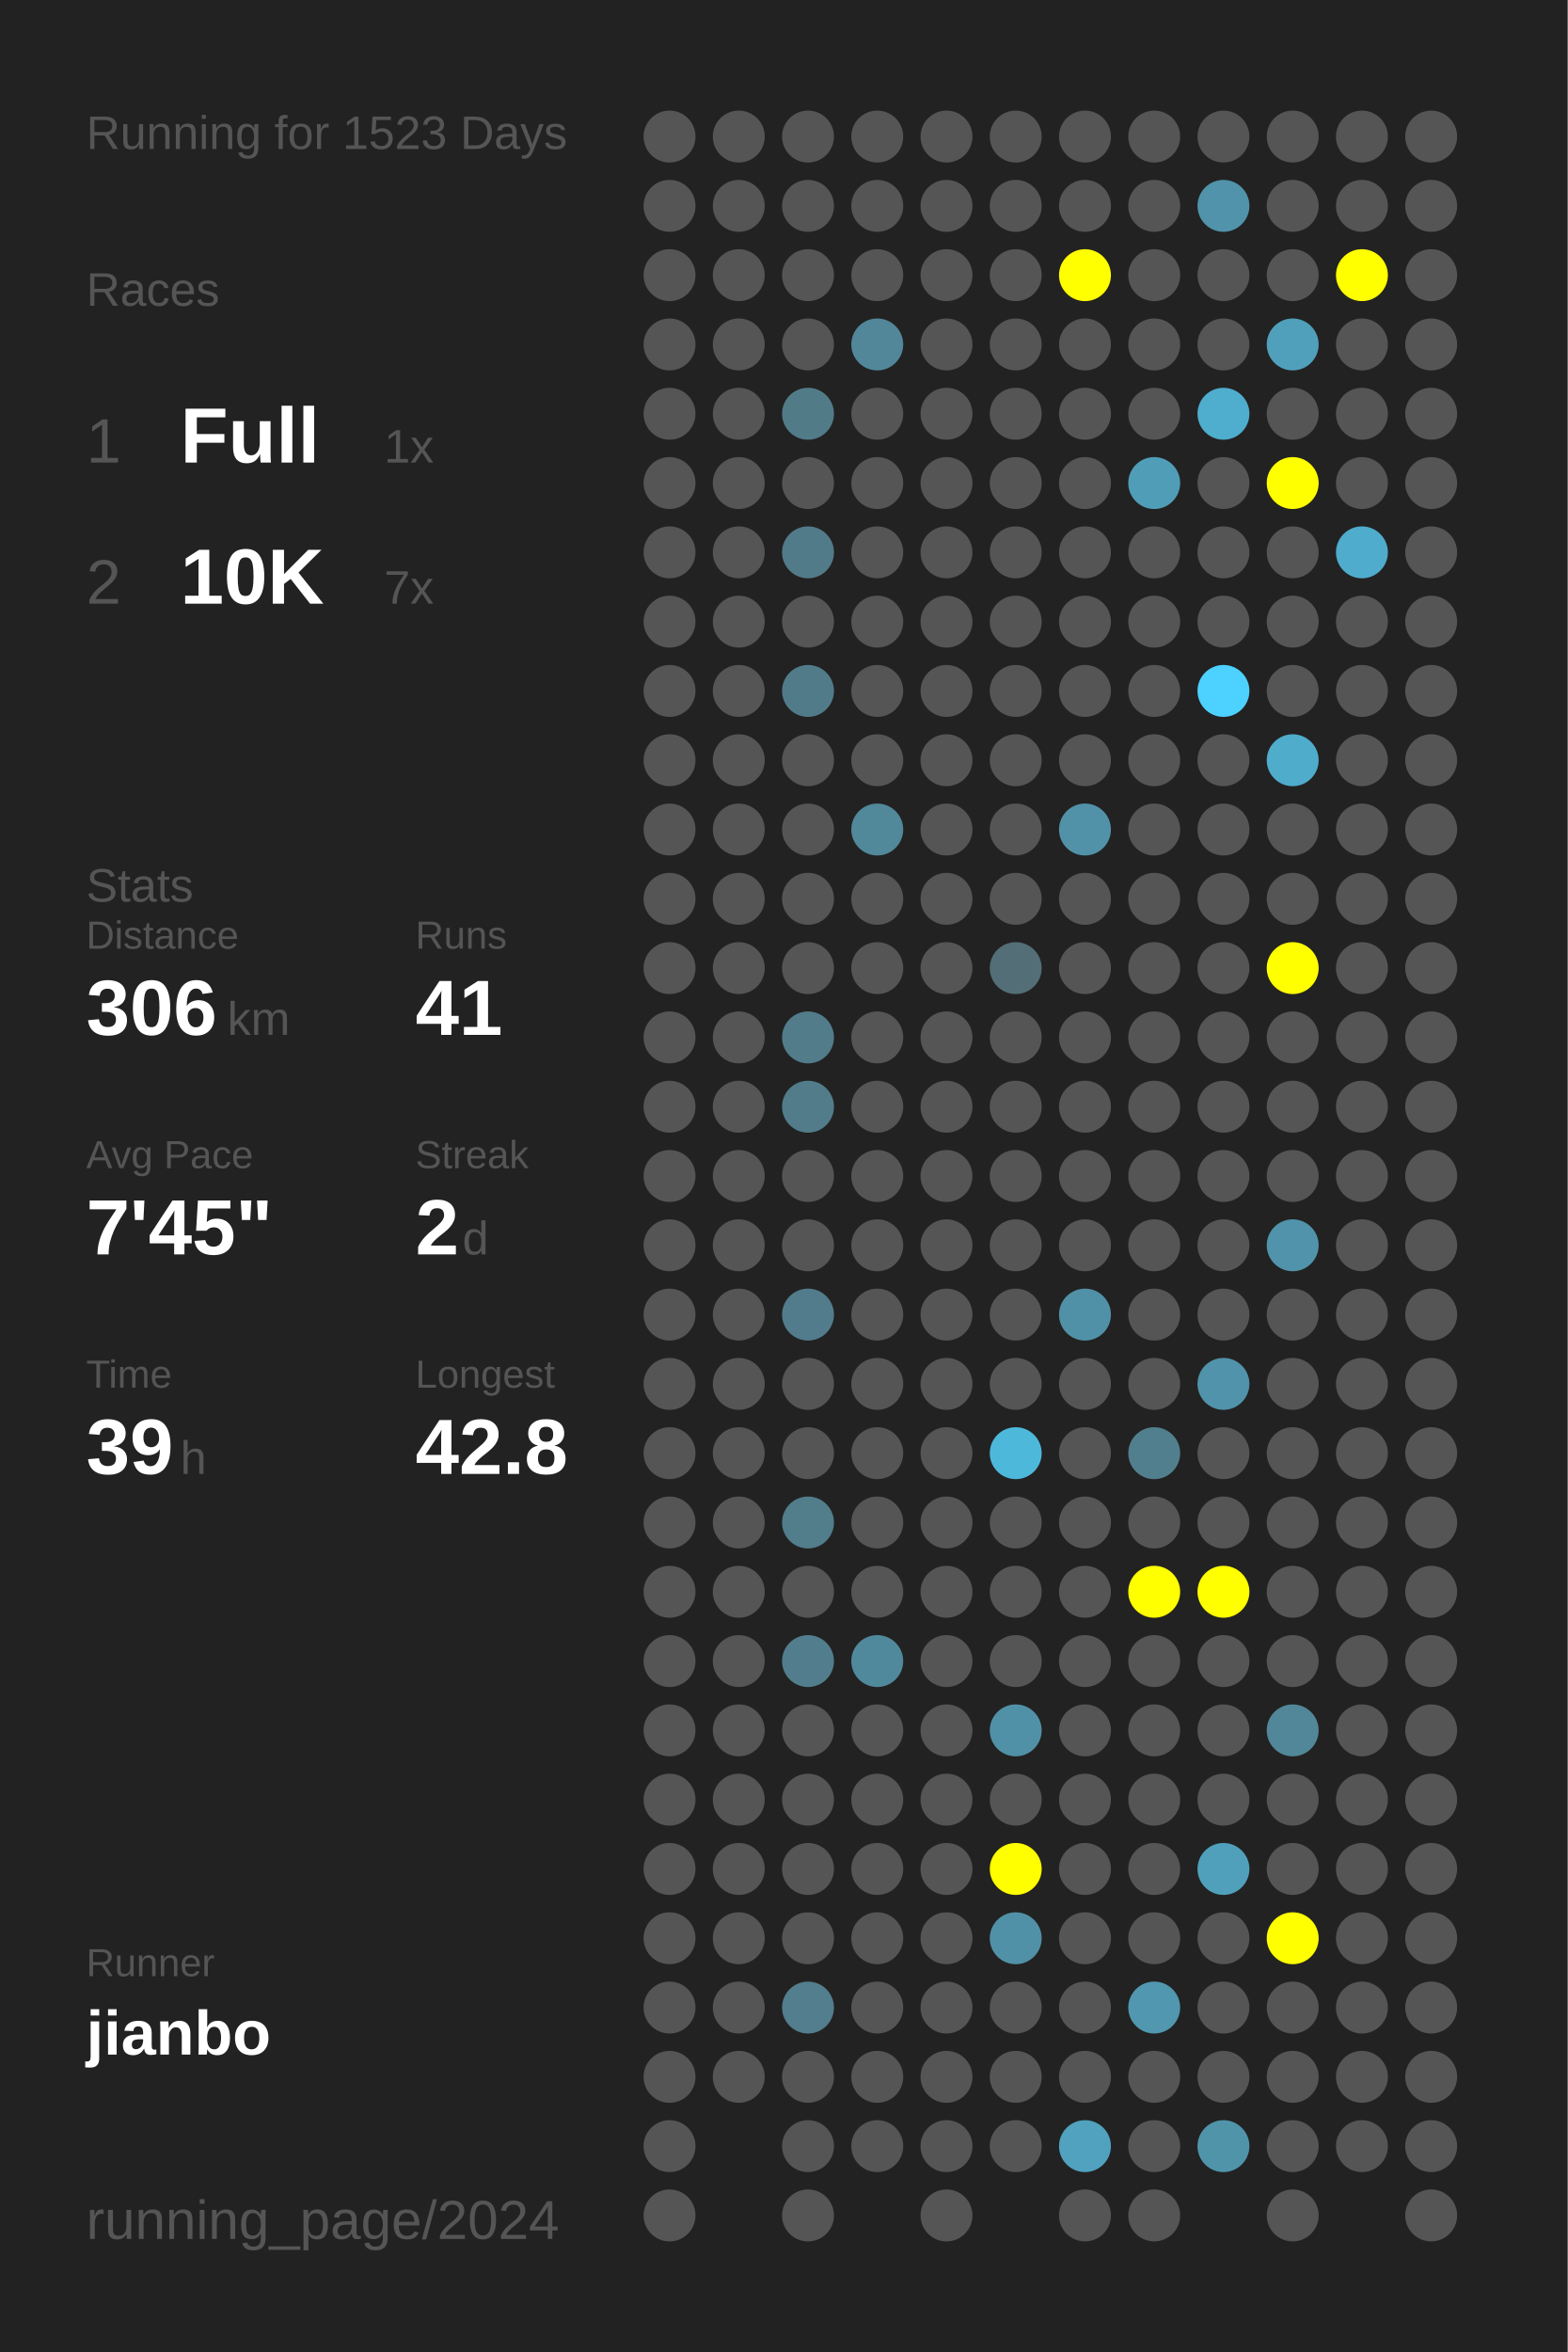
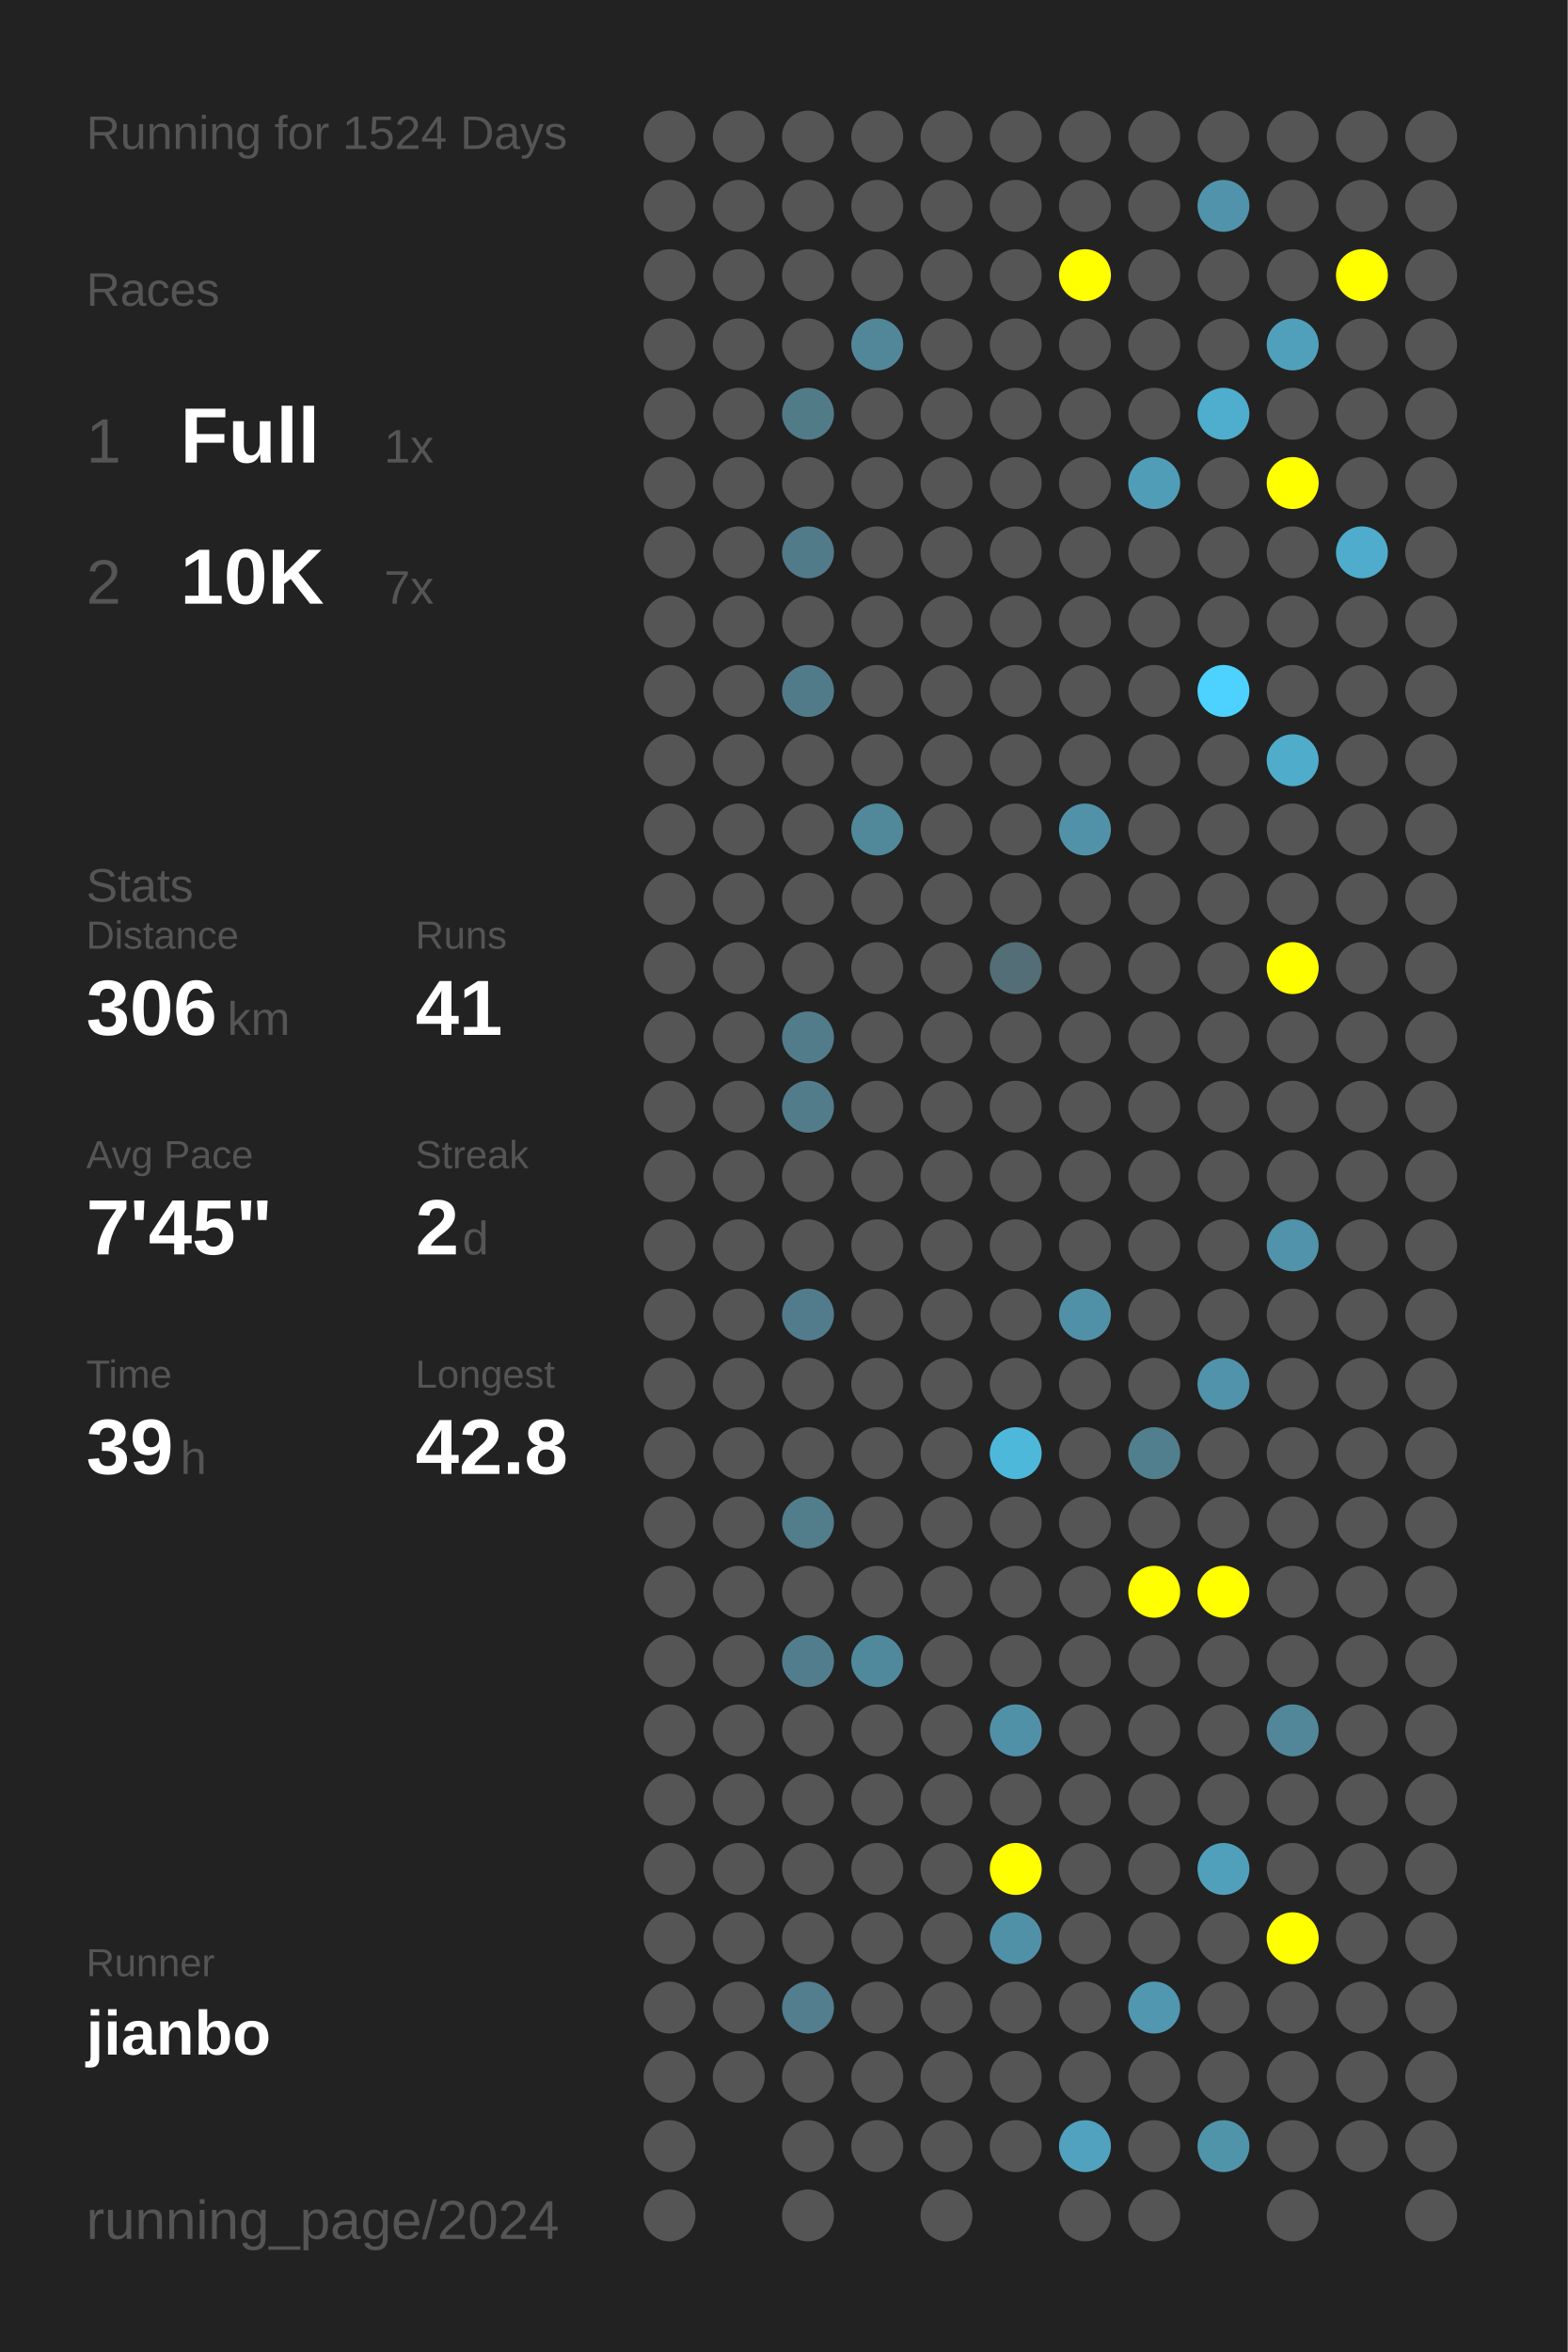
<svg xmlns="http://www.w3.org/2000/svg" baseProfile="full" height="300mm" version="1.1" viewBox="0,0,200,300" width="200mm">
  <defs />
  <rect fill="#222222" height="300" width="200" x="0" y="0" />
-   <text fill="#555555" style="font-size:6px; font-family:Arial;" x="11" y="19">Running for 1523 Days</text>
+   <text fill="#555555" style="font-size:6px; font-family:Arial;" x="11" y="19">Running for 1524 Days</text>
  <text fill="#555555" style="font-size:6px; font-family:Arial;" x="11" y="39">Races</text>
  <text fill="#555555" style="font-size:8px; font-family:Arial;" x="11" y="59">1</text>
  <text fill="#FFFFFF" style="font-size:10px; font-family:Arial; font-weight:bold;" x="23" y="59">Full</text>
  <text fill="#555555" style="font-size:6px; font-family:Arial;" x="49" y="59">1x</text>
  <text fill="#555555" style="font-size:8px; font-family:Arial;" x="11" y="77">2</text>
  <text fill="#FFFFFF" style="font-size:10px; font-family:Arial; font-weight:bold;" x="23" y="77">10K</text>
  <text fill="#555555" style="font-size:6px; font-family:Arial;" x="49" y="77">7x</text>
  <text fill="#555555" style="font-size:6px; font-family:Arial;" x="11" y="115">Stats</text>
  <text fill="#555555" style="font-size:5px; font-family:Arial;" x="11" y="121">Distance</text>
  <text fill="#FFFFFF" style="font-size:10px; font-family:Arial; font-weight:bold;" x="11" y="132">306</text>
  <text fill="#555555" style="font-size:6px; font-family:Arial;" x="29" y="132">km</text>
  <text fill="#555555" style="font-size:5px; font-family:Arial;" x="53" y="121">Runs</text>
  <text fill="#FFFFFF" style="font-size:10px; font-family:Arial; font-weight:bold;" x="53" y="132">41</text>
  <text fill="#555555" style="font-size:5px; font-family:Arial;" x="11" y="149">Avg Pace</text>
  <text fill="#FFFFFF" style="font-size:10px; font-family:Arial; font-weight:bold;" x="11" y="160">7'45"</text>
  <text fill="#555555" style="font-size:5px; font-family:Arial;" x="53" y="149">Streak</text>
  <text fill="#FFFFFF" style="font-size:10px; font-family:Arial; font-weight:bold;" x="53" y="160">2</text>
  <text fill="#555555" style="font-size:6px; font-family:Arial;" x="59" y="160">d</text>
  <text fill="#555555" style="font-size:5px; font-family:Arial;" x="11" y="177">Time</text>
  <text fill="#FFFFFF" style="font-size:10px; font-family:Arial; font-weight:bold;" x="11" y="188">39</text>
  <text fill="#555555" style="font-size:6px; font-family:Arial;" x="23" y="188">h</text>
  <text fill="#555555" style="font-size:5px; font-family:Arial;" x="53" y="177">Longest</text>
  <text fill="#FFFFFF" style="font-size:10px; font-family:Arial; font-weight:bold;" x="53" y="188">42.8</text>
  <text fill="#555555" style="font-size:5px; font-family:Arial;" x="11" y="252.065">Runner</text>
  <text fill="#FFFFFF" style="font-size:8px; font-family:Arial; font-weight:bold;" x="11" y="262.065">jianbo</text>
  <text fill="#555555" style="font-size:7px; font-family:Arial;" x="11" y="285.581">running_page/2024</text>
  <circle cx="85.417" cy="17.419" fill="#555555" r="3.312" />
  <circle cx="85.417" cy="26.258" fill="#555555" r="3.312" />
  <circle cx="85.417" cy="35.097" fill="#555555" r="3.312" />
  <circle cx="85.417" cy="43.935" fill="#555555" r="3.312" />
  <circle cx="85.417" cy="52.774" fill="#555555" r="3.312" />
  <circle cx="85.417" cy="61.613" fill="#555555" r="3.312" />
  <circle cx="85.417" cy="70.452" fill="#555555" r="3.312" />
  <circle cx="85.417" cy="79.29" fill="#555555" r="3.312" />
  <circle cx="85.417" cy="88.129" fill="#555555" r="3.312" />
  <circle cx="85.417" cy="96.968" fill="#555555" r="3.312" />
  <circle cx="85.417" cy="105.806" fill="#555555" r="3.312" />
  <circle cx="85.417" cy="114.645" fill="#555555" r="3.312" />
  <circle cx="85.417" cy="123.484" fill="#555555" r="3.312" />
  <circle cx="85.417" cy="132.323" fill="#555555" r="3.312" />
  <circle cx="85.417" cy="141.161" fill="#555555" r="3.312" />
  <circle cx="85.417" cy="150" fill="#555555" r="3.312" />
  <circle cx="85.417" cy="158.839" fill="#555555" r="3.312" />
  <circle cx="85.417" cy="167.677" fill="#555555" r="3.312" />
  <circle cx="85.417" cy="176.516" fill="#555555" r="3.312" />
  <circle cx="85.417" cy="185.355" fill="#555555" r="3.312" />
  <circle cx="85.417" cy="194.194" fill="#555555" r="3.312" />
  <circle cx="85.417" cy="203.032" fill="#555555" r="3.312" />
  <circle cx="85.417" cy="211.871" fill="#555555" r="3.312" />
  <circle cx="85.417" cy="220.71" fill="#555555" r="3.312" />
  <circle cx="85.417" cy="229.548" fill="#555555" r="3.312" />
  <circle cx="85.417" cy="238.387" fill="#555555" r="3.312" />
  <circle cx="85.417" cy="247.226" fill="#555555" r="3.312" />
  <circle cx="85.417" cy="256.065" fill="#555555" r="3.312" />
  <circle cx="85.417" cy="264.903" fill="#555555" r="3.312" />
  <circle cx="85.417" cy="273.742" fill="#555555" r="3.312" />
  <circle cx="85.417" cy="282.581" fill="#555555" r="3.312" />
  <circle cx="94.25" cy="17.419" fill="#555555" r="3.312" />
  <circle cx="94.25" cy="26.258" fill="#555555" r="3.312" />
  <circle cx="94.25" cy="35.097" fill="#555555" r="3.312" />
  <circle cx="94.25" cy="43.935" fill="#555555" r="3.312" />
  <circle cx="94.25" cy="52.774" fill="#555555" r="3.312" />
  <circle cx="94.25" cy="61.613" fill="#555555" r="3.312" />
  <circle cx="94.25" cy="70.452" fill="#555555" r="3.312" />
  <circle cx="94.25" cy="79.29" fill="#555555" r="3.312" />
  <circle cx="94.25" cy="88.129" fill="#555555" r="3.312" />
  <circle cx="94.25" cy="96.968" fill="#555555" r="3.312" />
  <circle cx="94.25" cy="105.806" fill="#555555" r="3.312" />
  <circle cx="94.25" cy="114.645" fill="#555555" r="3.312" />
  <circle cx="94.25" cy="123.484" fill="#555555" r="3.312" />
  <circle cx="94.25" cy="132.323" fill="#555555" r="3.312" />
  <circle cx="94.25" cy="141.161" fill="#555555" r="3.312" />
  <circle cx="94.25" cy="150" fill="#555555" r="3.312" />
  <circle cx="94.25" cy="158.839" fill="#555555" r="3.312" />
  <circle cx="94.25" cy="167.677" fill="#555555" r="3.312" />
  <circle cx="94.25" cy="176.516" fill="#555555" r="3.312" />
  <circle cx="94.25" cy="185.355" fill="#555555" r="3.312" />
  <circle cx="94.25" cy="194.194" fill="#555555" r="3.312" />
  <circle cx="94.25" cy="203.032" fill="#555555" r="3.312" />
  <circle cx="94.25" cy="211.871" fill="#555555" r="3.312" />
  <circle cx="94.25" cy="220.71" fill="#555555" r="3.312" />
  <circle cx="94.25" cy="229.548" fill="#555555" r="3.312" />
  <circle cx="94.25" cy="238.387" fill="#555555" r="3.312" />
  <circle cx="94.25" cy="247.226" fill="#555555" r="3.312" />
  <circle cx="94.25" cy="256.065" fill="#555555" r="3.312" />
  <circle cx="94.25" cy="264.903" fill="#555555" r="3.312" />
  <circle cx="103.083" cy="17.419" fill="#555555" r="3.312" />
  <circle cx="103.083" cy="26.258" fill="#555555" r="3.312" />
  <circle cx="103.083" cy="35.097" fill="#555555" r="3.312" />
  <circle cx="103.083" cy="43.935" fill="#555555" r="3.312" />
  <circle cx="103.083" cy="52.774" fill="#527b88" r="3.312" />
  <circle cx="103.083" cy="61.613" fill="#555555" r="3.312" />
  <circle cx="103.083" cy="70.452" fill="#527b89" r="3.312" />
  <circle cx="103.083" cy="79.29" fill="#555555" r="3.312" />
  <circle cx="103.083" cy="88.129" fill="#527b89" r="3.312" />
  <circle cx="103.083" cy="96.968" fill="#555555" r="3.312" />
  <circle cx="103.083" cy="105.806" fill="#555555" r="3.312" />
  <circle cx="103.083" cy="114.645" fill="#555555" r="3.312" />
  <circle cx="103.083" cy="123.484" fill="#555555" r="3.312" />
  <circle cx="103.083" cy="132.323" fill="#527c8a" r="3.312" />
  <circle cx="103.083" cy="141.161" fill="#527c8a" r="3.312" />
  <circle cx="103.083" cy="150" fill="#555555" r="3.312" />
  <circle cx="103.083" cy="158.839" fill="#555555" r="3.312" />
  <circle cx="103.083" cy="167.677" fill="#527c8b" r="3.312" />
  <circle cx="103.083" cy="176.516" fill="#555555" r="3.312" />
  <circle cx="103.083" cy="185.355" fill="#555555" r="3.312" />
  <circle cx="103.083" cy="194.194" fill="#527d8b" r="3.312" />
  <circle cx="103.083" cy="203.032" fill="#555555" r="3.312" />
  <circle cx="103.083" cy="211.871" fill="#527d8c" r="3.312" />
  <circle cx="103.083" cy="220.71" fill="#555555" r="3.312" />
  <circle cx="103.083" cy="229.548" fill="#555555" r="3.312" />
  <circle cx="103.083" cy="238.387" fill="#555555" r="3.312" />
  <circle cx="103.083" cy="247.226" fill="#555555" r="3.312" />
  <circle cx="103.083" cy="256.065" fill="#527e8d" r="3.312" />
  <circle cx="103.083" cy="264.903" fill="#555555" r="3.312" />
  <circle cx="103.083" cy="273.742" fill="#555555" r="3.312" />
  <circle cx="103.083" cy="282.581" fill="#555555" r="3.312" />
  <circle cx="111.917" cy="17.419" fill="#555555" r="3.312" />
  <circle cx="111.917" cy="26.258" fill="#555555" r="3.312" />
  <circle cx="111.917" cy="35.097" fill="#555555" r="3.312" />
  <circle cx="111.917" cy="43.935" fill="#518799" r="3.312" />
  <circle cx="111.917" cy="52.774" fill="#555555" r="3.312" />
  <circle cx="111.917" cy="61.613" fill="#555555" r="3.312" />
  <circle cx="111.917" cy="70.452" fill="#555555" r="3.312" />
  <circle cx="111.917" cy="79.29" fill="#555555" r="3.312" />
  <circle cx="111.917" cy="88.129" fill="#555555" r="3.312" />
  <circle cx="111.917" cy="96.968" fill="#555555" r="3.312" />
  <circle cx="111.917" cy="105.806" fill="#51889a" r="3.312" />
  <circle cx="111.917" cy="114.645" fill="#555555" r="3.312" />
  <circle cx="111.917" cy="123.484" fill="#555555" r="3.312" />
  <circle cx="111.917" cy="132.323" fill="#555555" r="3.312" />
  <circle cx="111.917" cy="141.161" fill="#555555" r="3.312" />
  <circle cx="111.917" cy="150" fill="#555555" r="3.312" />
  <circle cx="111.917" cy="158.839" fill="#555555" r="3.312" />
  <circle cx="111.917" cy="167.677" fill="#555555" r="3.312" />
  <circle cx="111.917" cy="176.516" fill="#555555" r="3.312" />
  <circle cx="111.917" cy="185.355" fill="#555555" r="3.312" />
  <circle cx="111.917" cy="194.194" fill="#555555" r="3.312" />
  <circle cx="111.917" cy="203.032" fill="#555555" r="3.312" />
  <circle cx="111.917" cy="211.871" fill="#51899c" r="3.312" />
  <circle cx="111.917" cy="220.71" fill="#555555" r="3.312" />
  <circle cx="111.917" cy="229.548" fill="#555555" r="3.312" />
  <circle cx="111.917" cy="238.387" fill="#555555" r="3.312" />
  <circle cx="111.917" cy="247.226" fill="#555555" r="3.312" />
  <circle cx="111.917" cy="256.065" fill="#555555" r="3.312" />
  <circle cx="111.917" cy="264.903" fill="#555555" r="3.312" />
  <circle cx="111.917" cy="273.742" fill="#555555" r="3.312" />
  <circle cx="120.75" cy="17.419" fill="#555555" r="3.312" />
  <circle cx="120.75" cy="26.258" fill="#555555" r="3.312" />
  <circle cx="120.75" cy="35.097" fill="#555555" r="3.312" />
  <circle cx="120.75" cy="43.935" fill="#555555" r="3.312" />
  <circle cx="120.75" cy="52.774" fill="#555555" r="3.312" />
  <circle cx="120.75" cy="61.613" fill="#555555" r="3.312" />
  <circle cx="120.75" cy="70.452" fill="#555555" r="3.312" />
  <circle cx="120.75" cy="79.29" fill="#555555" r="3.312" />
  <circle cx="120.75" cy="88.129" fill="#555555" r="3.312" />
  <circle cx="120.75" cy="96.968" fill="#555555" r="3.312" />
  <circle cx="120.75" cy="105.806" fill="#555555" r="3.312" />
  <circle cx="120.75" cy="114.645" fill="#555555" r="3.312" />
  <circle cx="120.75" cy="123.484" fill="#555555" r="3.312" />
  <circle cx="120.75" cy="132.323" fill="#555555" r="3.312" />
  <circle cx="120.75" cy="141.161" fill="#555555" r="3.312" />
  <circle cx="120.75" cy="150" fill="#555555" r="3.312" />
  <circle cx="120.75" cy="158.839" fill="#555555" r="3.312" />
  <circle cx="120.75" cy="167.677" fill="#555555" r="3.312" />
  <circle cx="120.75" cy="176.516" fill="#555555" r="3.312" />
  <circle cx="120.75" cy="185.355" fill="#555555" r="3.312" />
  <circle cx="120.75" cy="194.194" fill="#555555" r="3.312" />
  <circle cx="120.75" cy="203.032" fill="#555555" r="3.312" />
  <circle cx="120.75" cy="211.871" fill="#555555" r="3.312" />
  <circle cx="120.75" cy="220.71" fill="#555555" r="3.312" />
  <circle cx="120.75" cy="229.548" fill="#555555" r="3.312" />
  <circle cx="120.75" cy="238.387" fill="#555555" r="3.312" />
  <circle cx="120.75" cy="247.226" fill="#555555" r="3.312" />
  <circle cx="120.75" cy="256.065" fill="#555555" r="3.312" />
  <circle cx="120.75" cy="264.903" fill="#555555" r="3.312" />
  <circle cx="120.75" cy="273.742" fill="#555555" r="3.312" />
  <circle cx="120.75" cy="282.581" fill="#555555" r="3.312" />
  <circle cx="129.583" cy="17.419" fill="#555555" r="3.312" />
  <circle cx="129.583" cy="26.258" fill="#555555" r="3.312" />
  <circle cx="129.583" cy="35.097" fill="#555555" r="3.312" />
  <circle cx="129.583" cy="43.935" fill="#555555" r="3.312" />
  <circle cx="129.583" cy="52.774" fill="#555555" r="3.312" />
  <circle cx="129.583" cy="61.613" fill="#555555" r="3.312" />
  <circle cx="129.583" cy="70.452" fill="#555555" r="3.312" />
  <circle cx="129.583" cy="79.29" fill="#555555" r="3.312" />
  <circle cx="129.583" cy="88.129" fill="#555555" r="3.312" />
  <circle cx="129.583" cy="96.968" fill="#555555" r="3.312" />
  <circle cx="129.583" cy="105.806" fill="#555555" r="3.312" />
  <circle cx="129.583" cy="114.645" fill="#555555" r="3.312" />
  <circle cx="129.583" cy="123.484" fill="#536e77" r="3.312" />
  <circle cx="129.583" cy="132.323" fill="#555555" r="3.312" />
  <circle cx="129.583" cy="141.161" fill="#555555" r="3.312" />
  <circle cx="129.583" cy="150" fill="#555555" r="3.312" />
  <circle cx="129.583" cy="158.839" fill="#555555" r="3.312" />
  <circle cx="129.583" cy="167.677" fill="#555555" r="3.312" />
  <circle cx="129.583" cy="176.516" fill="#555555" r="3.312" />
  <circle cx="129.583" cy="185.355" fill="#4eb8db" r="3.312" />
  <circle cx="129.583" cy="194.194" fill="#555555" r="3.312" />
  <circle cx="129.583" cy="203.032" fill="#555555" r="3.312" />
  <circle cx="129.583" cy="211.871" fill="#555555" r="3.312" />
  <circle cx="129.583" cy="220.71" fill="#5191a7" r="3.312" />
  <circle cx="129.583" cy="229.548" fill="#555555" r="3.312" />
  <circle cx="129.583" cy="238.387" fill="#FFFF00" r="3.312" />
  <circle cx="129.583" cy="247.226" fill="#5191a7" r="3.312" />
  <circle cx="129.583" cy="256.065" fill="#555555" r="3.312" />
  <circle cx="129.583" cy="264.903" fill="#555555" r="3.312" />
  <circle cx="129.583" cy="273.742" fill="#555555" r="3.312" />
  <circle cx="138.417" cy="17.419" fill="#555555" r="3.312" />
  <circle cx="138.417" cy="26.258" fill="#555555" r="3.312" />
  <circle cx="138.417" cy="35.097" fill="#FFFF00" r="3.312" />
  <circle cx="138.417" cy="43.935" fill="#555555" r="3.312" />
  <circle cx="138.417" cy="52.774" fill="#555555" r="3.312" />
  <circle cx="138.417" cy="61.613" fill="#555555" r="3.312" />
  <circle cx="138.417" cy="70.452" fill="#555555" r="3.312" />
  <circle cx="138.417" cy="79.29" fill="#555555" r="3.312" />
  <circle cx="138.417" cy="88.129" fill="#555555" r="3.312" />
  <circle cx="138.417" cy="96.968" fill="#555555" r="3.312" />
  <circle cx="138.417" cy="105.806" fill="#5192a9" r="3.312" />
  <circle cx="138.417" cy="114.645" fill="#555555" r="3.312" />
  <circle cx="138.417" cy="123.484" fill="#555555" r="3.312" />
  <circle cx="138.417" cy="132.323" fill="#555555" r="3.312" />
  <circle cx="138.417" cy="141.161" fill="#555555" r="3.312" />
  <circle cx="138.417" cy="150" fill="#555555" r="3.312" />
  <circle cx="138.417" cy="158.839" fill="#555555" r="3.312" />
  <circle cx="138.417" cy="167.677" fill="#5191a7" r="3.312" />
  <circle cx="138.417" cy="176.516" fill="#555555" r="3.312" />
  <circle cx="138.417" cy="185.355" fill="#555555" r="3.312" />
  <circle cx="138.417" cy="194.194" fill="#555555" r="3.312" />
  <circle cx="138.417" cy="203.032" fill="#555555" r="3.312" />
  <circle cx="138.417" cy="211.871" fill="#555555" r="3.312" />
  <circle cx="138.417" cy="220.71" fill="#555555" r="3.312" />
  <circle cx="138.417" cy="229.548" fill="#555555" r="3.312" />
  <circle cx="138.417" cy="238.387" fill="#555555" r="3.312" />
  <circle cx="138.417" cy="247.226" fill="#555555" r="3.312" />
  <circle cx="138.417" cy="256.065" fill="#555555" r="3.312" />
  <circle cx="138.417" cy="264.903" fill="#555555" r="3.312" />
  <circle cx="138.417" cy="273.742" fill="#50a2be" r="3.312" />
  <circle cx="138.417" cy="282.581" fill="#555555" r="3.312" />
  <circle cx="147.25" cy="17.419" fill="#555555" r="3.312" />
  <circle cx="147.25" cy="26.258" fill="#555555" r="3.312" />
  <circle cx="147.25" cy="35.097" fill="#555555" r="3.312" />
  <circle cx="147.25" cy="43.935" fill="#555555" r="3.312" />
  <circle cx="147.25" cy="52.774" fill="#555555" r="3.312" />
  <circle cx="147.25" cy="61.613" fill="#509db7" r="3.312" />
  <circle cx="147.25" cy="70.452" fill="#555555" r="3.312" />
  <circle cx="147.25" cy="79.29" fill="#555555" r="3.312" />
  <circle cx="147.25" cy="88.129" fill="#555555" r="3.312" />
  <circle cx="147.25" cy="96.968" fill="#555555" r="3.312" />
  <circle cx="147.25" cy="105.806" fill="#555555" r="3.312" />
  <circle cx="147.25" cy="114.645" fill="#555555" r="3.312" />
  <circle cx="147.25" cy="123.484" fill="#555555" r="3.312" />
  <circle cx="147.25" cy="132.323" fill="#555555" r="3.312" />
  <circle cx="147.25" cy="141.161" fill="#555555" r="3.312" />
  <circle cx="147.25" cy="150" fill="#555555" r="3.312" />
  <circle cx="147.25" cy="158.839" fill="#555555" r="3.312" />
  <circle cx="147.25" cy="167.677" fill="#555555" r="3.312" />
  <circle cx="147.25" cy="176.516" fill="#555555" r="3.312" />
  <circle cx="147.25" cy="185.355" fill="#527f8e" r="3.312" />
  <circle cx="147.25" cy="194.194" fill="#555555" r="3.312" />
  <circle cx="147.25" cy="203.032" fill="#FFFF00" r="3.312" />
  <circle cx="147.25" cy="211.871" fill="#555555" r="3.312" />
  <circle cx="147.25" cy="220.71" fill="#555555" r="3.312" />
  <circle cx="147.25" cy="229.548" fill="#555555" r="3.312" />
  <circle cx="147.25" cy="238.387" fill="#555555" r="3.312" />
  <circle cx="147.25" cy="247.226" fill="#555555" r="3.312" />
  <circle cx="147.25" cy="256.065" fill="#5097af" r="3.312" />
  <circle cx="147.25" cy="264.903" fill="#555555" r="3.312" />
  <circle cx="147.25" cy="273.742" fill="#555555" r="3.312" />
  <circle cx="147.25" cy="282.581" fill="#555555" r="3.312" />
  <circle cx="156.083" cy="17.419" fill="#555555" r="3.312" />
  <circle cx="156.083" cy="26.258" fill="#5093aa" r="3.312" />
  <circle cx="156.083" cy="35.097" fill="#555555" r="3.312" />
  <circle cx="156.083" cy="43.935" fill="#555555" r="3.312" />
  <circle cx="156.083" cy="52.774" fill="#4fadcd" r="3.312" />
  <circle cx="156.083" cy="61.613" fill="#555555" r="3.312" />
  <circle cx="156.083" cy="70.452" fill="#555555" r="3.312" />
  <circle cx="156.083" cy="79.29" fill="#555555" r="3.312" />
  <circle cx="156.083" cy="88.129" fill="#4dd1fe" r="3.312" />
  <circle cx="156.083" cy="96.968" fill="#555555" r="3.312" />
  <circle cx="156.083" cy="105.806" fill="#555555" r="3.312" />
  <circle cx="156.083" cy="114.645" fill="#555555" r="3.312" />
  <circle cx="156.083" cy="123.484" fill="#555555" r="3.312" />
  <circle cx="156.083" cy="132.323" fill="#555555" r="3.312" />
  <circle cx="156.083" cy="141.161" fill="#555555" r="3.312" />
  <circle cx="156.083" cy="150" fill="#555555" r="3.312" />
  <circle cx="156.083" cy="158.839" fill="#555555" r="3.312" />
  <circle cx="156.083" cy="167.677" fill="#555555" r="3.312" />
  <circle cx="156.083" cy="176.516" fill="#5093aa" r="3.312" />
  <circle cx="156.083" cy="185.355" fill="#555555" r="3.312" />
  <circle cx="156.083" cy="194.194" fill="#555555" r="3.312" />
  <circle cx="156.083" cy="203.032" fill="#FFFF00" r="3.312" />
  <circle cx="156.083" cy="211.871" fill="#555555" r="3.312" />
  <circle cx="156.083" cy="220.71" fill="#555555" r="3.312" />
  <circle cx="156.083" cy="229.548" fill="#555555" r="3.312" />
  <circle cx="156.083" cy="238.387" fill="#50a0bb" r="3.312" />
  <circle cx="156.083" cy="247.226" fill="#555555" r="3.312" />
  <circle cx="156.083" cy="256.065" fill="#555555" r="3.312" />
  <circle cx="156.083" cy="264.903" fill="#555555" r="3.312" />
  <circle cx="156.083" cy="273.742" fill="#5094aa" r="3.312" />
  <circle cx="164.917" cy="17.419" fill="#555555" r="3.312" />
  <circle cx="164.917" cy="26.258" fill="#555555" r="3.312" />
  <circle cx="164.917" cy="35.097" fill="#555555" r="3.312" />
  <circle cx="164.917" cy="43.935" fill="#50a0bb" r="3.312" />
  <circle cx="164.917" cy="52.774" fill="#555555" r="3.312" />
  <circle cx="164.917" cy="61.613" fill="#FFFF00" r="3.312" />
  <circle cx="164.917" cy="70.452" fill="#555555" r="3.312" />
  <circle cx="164.917" cy="79.29" fill="#555555" r="3.312" />
  <circle cx="164.917" cy="88.129" fill="#555555" r="3.312" />
  <circle cx="164.917" cy="96.968" fill="#4faccb" r="3.312" />
  <circle cx="164.917" cy="105.806" fill="#555555" r="3.312" />
  <circle cx="164.917" cy="114.645" fill="#555555" r="3.312" />
  <circle cx="164.917" cy="123.484" fill="#FFFF00" r="3.312" />
  <circle cx="164.917" cy="132.323" fill="#555555" r="3.312" />
  <circle cx="164.917" cy="141.161" fill="#555555" r="3.312" />
  <circle cx="164.917" cy="150" fill="#555555" r="3.312" />
  <circle cx="164.917" cy="158.839" fill="#5093aa" r="3.312" />
  <circle cx="164.917" cy="167.677" fill="#555555" r="3.312" />
  <circle cx="164.917" cy="176.516" fill="#555555" r="3.312" />
  <circle cx="164.917" cy="185.355" fill="#555555" r="3.312" />
  <circle cx="164.917" cy="194.194" fill="#555555" r="3.312" />
  <circle cx="164.917" cy="203.032" fill="#555555" r="3.312" />
  <circle cx="164.917" cy="211.871" fill="#555555" r="3.312" />
  <circle cx="164.917" cy="220.71" fill="#518799" r="3.312" />
  <circle cx="164.917" cy="229.548" fill="#555555" r="3.312" />
  <circle cx="164.917" cy="238.387" fill="#555555" r="3.312" />
  <circle cx="164.917" cy="247.226" fill="#FFFF00" r="3.312" />
  <circle cx="164.917" cy="256.065" fill="#555555" r="3.312" />
  <circle cx="164.917" cy="264.903" fill="#555555" r="3.312" />
  <circle cx="164.917" cy="273.742" fill="#555555" r="3.312" />
  <circle cx="164.917" cy="282.581" fill="#555555" r="3.312" />
  <circle cx="173.75" cy="17.419" fill="#555555" r="3.312" />
  <circle cx="173.75" cy="26.258" fill="#555555" r="3.312" />
  <circle cx="173.75" cy="35.097" fill="#FFFF00" r="3.312" />
  <circle cx="173.75" cy="43.935" fill="#555555" r="3.312" />
  <circle cx="173.75" cy="52.774" fill="#555555" r="3.312" />
  <circle cx="173.75" cy="61.613" fill="#555555" r="3.312" />
  <circle cx="173.75" cy="70.452" fill="#4faccc" r="3.312" />
  <circle cx="173.75" cy="79.29" fill="#555555" r="3.312" />
  <circle cx="173.75" cy="88.129" fill="#555555" r="3.312" />
  <circle cx="173.75" cy="96.968" fill="#555555" r="3.312" />
  <circle cx="173.75" cy="105.806" fill="#555555" r="3.312" />
  <circle cx="173.75" cy="114.645" fill="#555555" r="3.312" />
  <circle cx="173.75" cy="123.484" fill="#555555" r="3.312" />
  <circle cx="173.75" cy="132.323" fill="#555555" r="3.312" />
  <circle cx="173.75" cy="141.161" fill="#555555" r="3.312" />
  <circle cx="173.75" cy="150" fill="#555555" r="3.312" />
  <circle cx="173.75" cy="158.839" fill="#555555" r="3.312" />
  <circle cx="173.75" cy="167.677" fill="#555555" r="3.312" />
  <circle cx="173.75" cy="176.516" fill="#555555" r="3.312" />
  <circle cx="173.75" cy="185.355" fill="#555555" r="3.312" />
  <circle cx="173.75" cy="194.194" fill="#555555" r="3.312" />
  <circle cx="173.75" cy="203.032" fill="#555555" r="3.312" />
  <circle cx="173.75" cy="211.871" fill="#555555" r="3.312" />
  <circle cx="173.75" cy="220.71" fill="#555555" r="3.312" />
  <circle cx="173.75" cy="229.548" fill="#555555" r="3.312" />
  <circle cx="173.75" cy="238.387" fill="#555555" r="3.312" />
  <circle cx="173.75" cy="247.226" fill="#555555" r="3.312" />
  <circle cx="173.75" cy="256.065" fill="#555555" r="3.312" />
  <circle cx="173.75" cy="264.903" fill="#555555" r="3.312" />
  <circle cx="173.75" cy="273.742" fill="#555555" r="3.312" />
  <circle cx="182.583" cy="17.419" fill="#555555" r="3.312" />
  <circle cx="182.583" cy="26.258" fill="#555555" r="3.312" />
  <circle cx="182.583" cy="35.097" fill="#555555" r="3.312" />
  <circle cx="182.583" cy="43.935" fill="#555555" r="3.312" />
  <circle cx="182.583" cy="52.774" fill="#555555" r="3.312" />
  <circle cx="182.583" cy="61.613" fill="#555555" r="3.312" />
  <circle cx="182.583" cy="70.452" fill="#555555" r="3.312" />
  <circle cx="182.583" cy="79.29" fill="#555555" r="3.312" />
  <circle cx="182.583" cy="88.129" fill="#555555" r="3.312" />
  <circle cx="182.583" cy="96.968" fill="#555555" r="3.312" />
  <circle cx="182.583" cy="105.806" fill="#555555" r="3.312" />
  <circle cx="182.583" cy="114.645" fill="#555555" r="3.312" />
  <circle cx="182.583" cy="123.484" fill="#555555" r="3.312" />
  <circle cx="182.583" cy="132.323" fill="#555555" r="3.312" />
  <circle cx="182.583" cy="141.161" fill="#555555" r="3.312" />
  <circle cx="182.583" cy="150" fill="#555555" r="3.312" />
  <circle cx="182.583" cy="158.839" fill="#555555" r="3.312" />
  <circle cx="182.583" cy="167.677" fill="#555555" r="3.312" />
  <circle cx="182.583" cy="176.516" fill="#555555" r="3.312" />
  <circle cx="182.583" cy="185.355" fill="#555555" r="3.312" />
  <circle cx="182.583" cy="194.194" fill="#555555" r="3.312" />
  <circle cx="182.583" cy="203.032" fill="#555555" r="3.312" />
  <circle cx="182.583" cy="211.871" fill="#555555" r="3.312" />
  <circle cx="182.583" cy="220.71" fill="#555555" r="3.312" />
  <circle cx="182.583" cy="229.548" fill="#555555" r="3.312" />
  <circle cx="182.583" cy="238.387" fill="#555555" r="3.312" />
  <circle cx="182.583" cy="247.226" fill="#555555" r="3.312" />
  <circle cx="182.583" cy="256.065" fill="#555555" r="3.312" />
  <circle cx="182.583" cy="264.903" fill="#555555" r="3.312" />
  <circle cx="182.583" cy="273.742" fill="#555555" r="3.312" />
  <circle cx="182.583" cy="282.581" fill="#555555" r="3.312" />
</svg>
